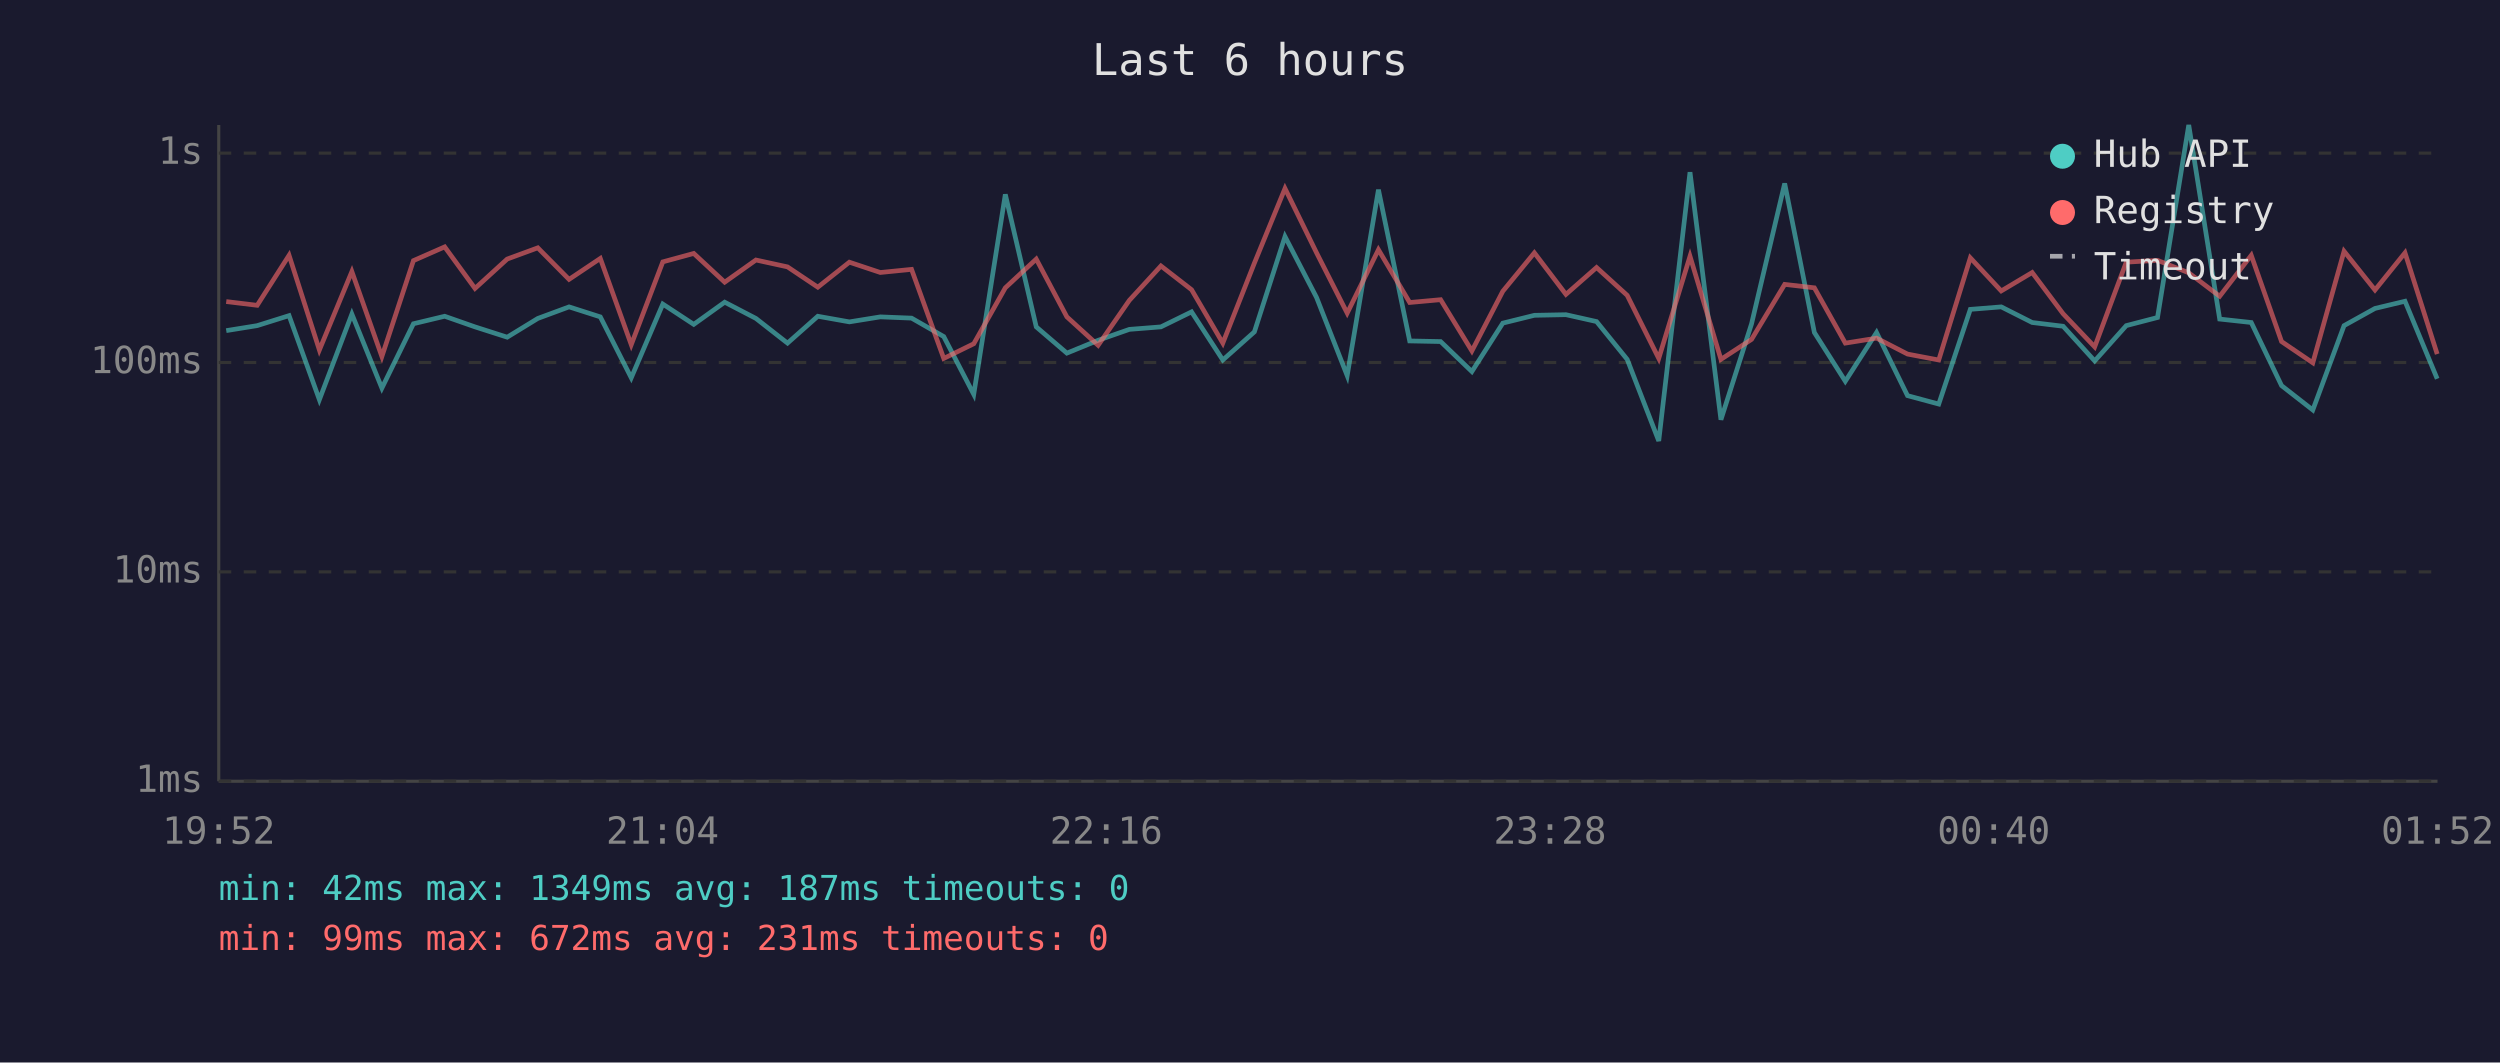
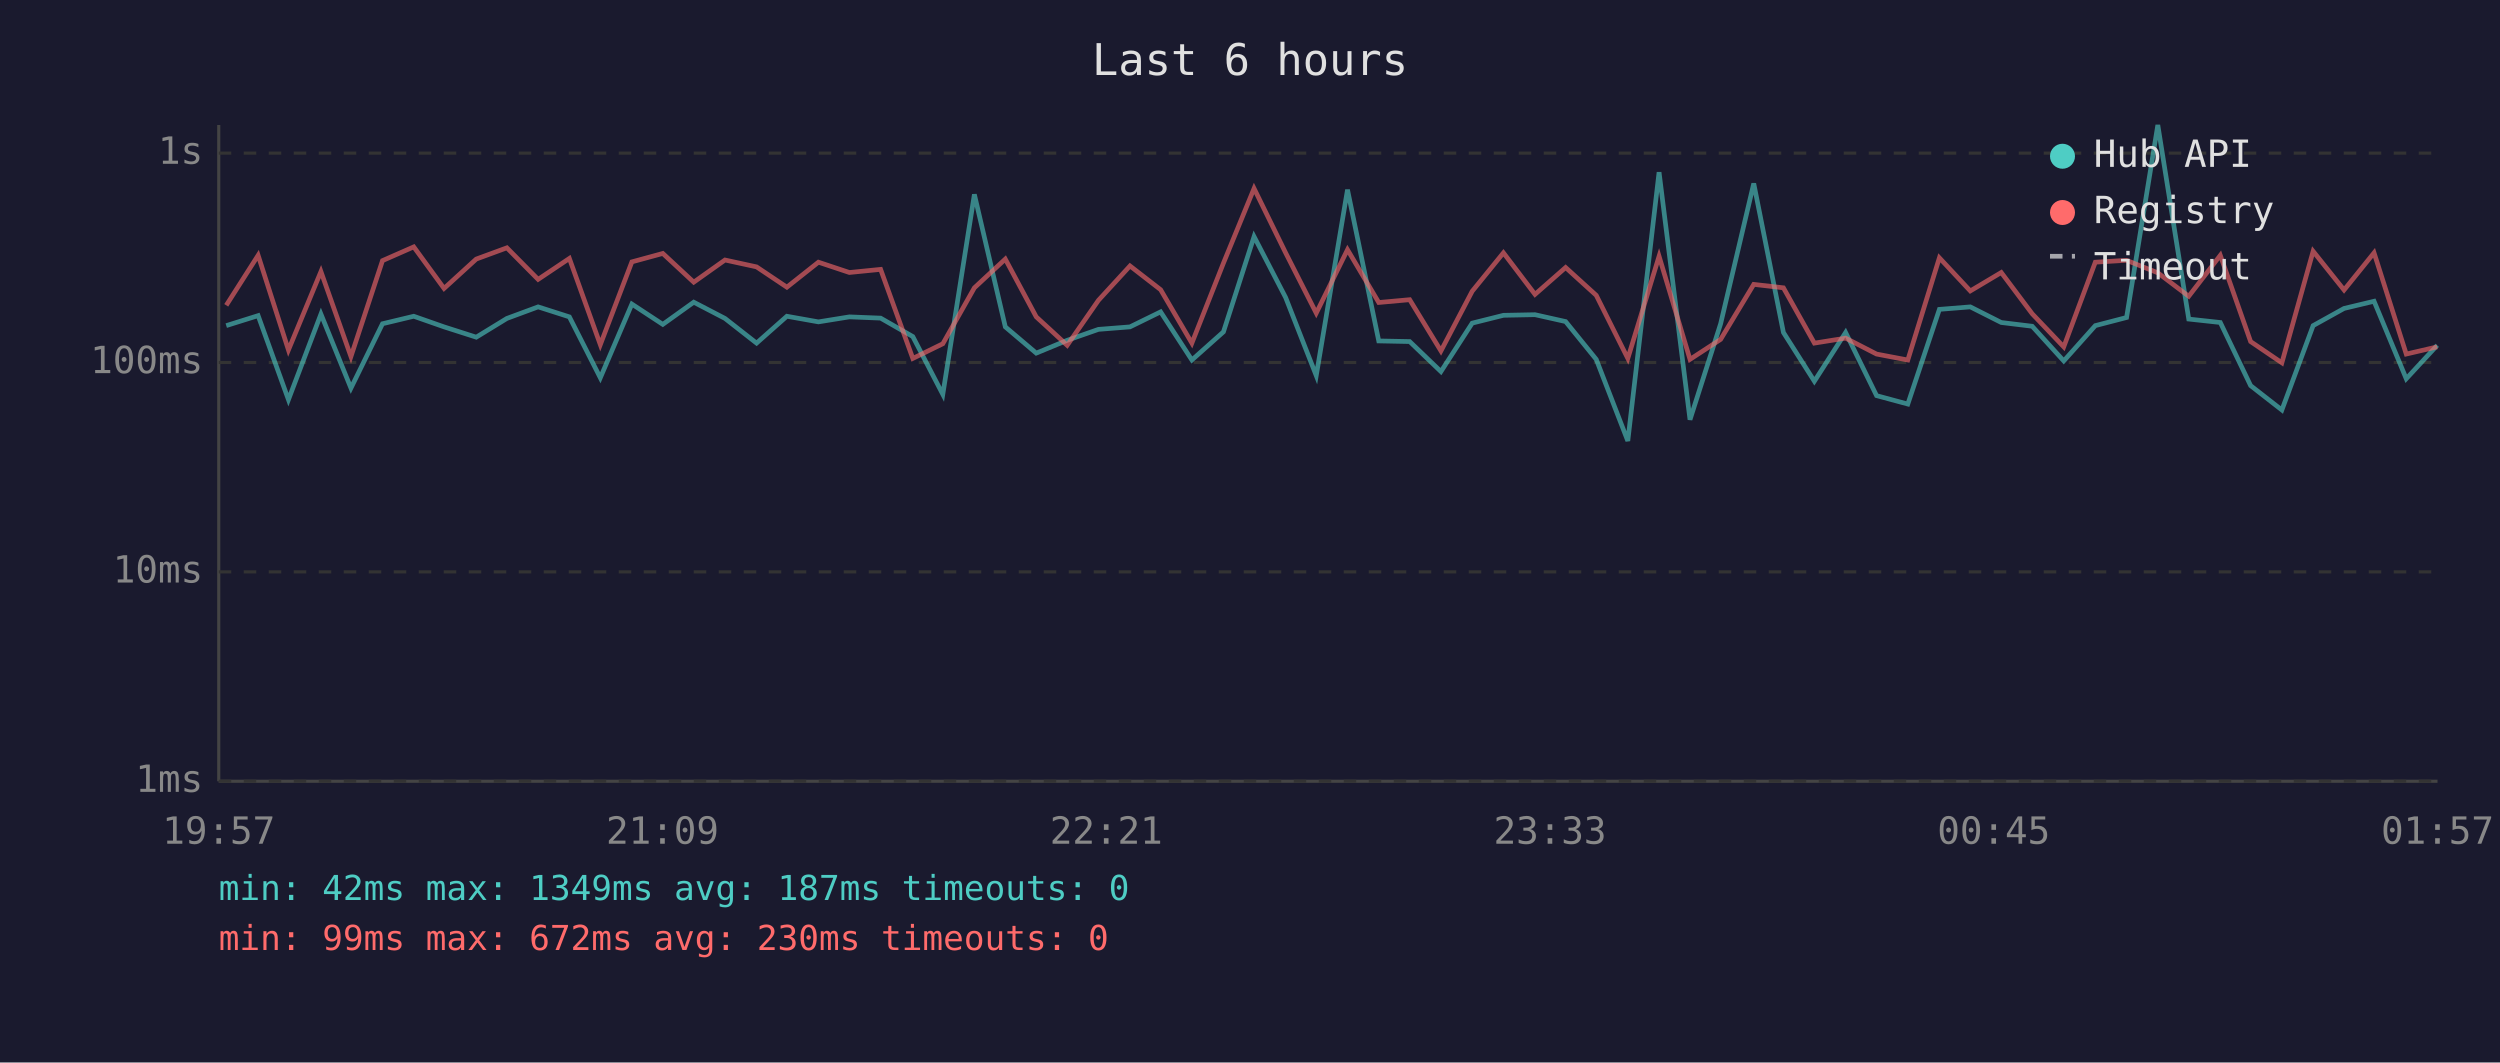
<svg xmlns="http://www.w3.org/2000/svg" viewBox="0 0 800 340" font-family="monospace" font-size="12">
  <rect width="800" height="340" fill="#1a1a2e" />
  <text x="400" y="24" fill="#e0e0e0" font-size="14" text-anchor="middle">Last 6 hours</text>
  <line x1="70" y1="40" x2="70" y2="250" stroke="#444" stroke-width="1" />
  <line x1="70" y1="250" x2="780" y2="250" stroke="#444" stroke-width="1" />
  <line x1="70" y1="250" x2="780" y2="250" stroke="#333" stroke-width="1" stroke-dasharray="4" />
  <text x="65" y="250" fill="#888" text-anchor="end" dominant-baseline="middle">1ms</text>
  <line x1="70" y1="183" x2="780" y2="183" stroke="#333" stroke-width="1" stroke-dasharray="4" />
  <text x="65" y="183" fill="#888" text-anchor="end" dominant-baseline="middle">10ms</text>
  <line x1="70" y1="116" x2="780" y2="116" stroke="#333" stroke-width="1" stroke-dasharray="4" />
  <text x="65" y="116" fill="#888" text-anchor="end" dominant-baseline="middle">100ms</text>
  <line x1="70" y1="49" x2="780" y2="49" stroke="#333" stroke-width="1" stroke-dasharray="4" />
  <text x="65" y="49" fill="#888" text-anchor="end" dominant-baseline="middle">1s</text>
-   <text x="70" y="270" fill="#888" text-anchor="middle">19:52</text>
-   <text x="212" y="270" fill="#888" text-anchor="middle">21:04</text>
-   <text x="354" y="270" fill="#888" text-anchor="middle">22:16</text>
-   <text x="496" y="270" fill="#888" text-anchor="middle">23:28</text>
-   <text x="638" y="270" fill="#888" text-anchor="middle">00:40</text>
-   <text x="780" y="270" fill="#888" text-anchor="middle">01:52</text>
-   <polyline points="72.4,105.8 82.3,104.2 92.5,101.0 102.2,127.9 112.6,100.5 122.2,124.2 132.3,103.6 142.3,101.2 152.0,104.6 162.3,107.9 172.1,101.9 182.1,98.2 192.1,101.4 202.0,120.9 212.1,97.3 222.0,103.8 231.9,96.7 241.9,101.9 252.0,109.8 261.7,101.2 271.8,103.0 281.7,101.4 291.7,101.8 302.0,107.7 311.6,126.2 321.7,62.2 331.6,104.6 341.4,113.0 351.4,108.9 361.4,105.4 371.5,104.6 381.3,99.8 391.3,115.2 401.4,106.2 411.2,75.7 421.3,95.2 431.1,120.2 441.1,60.7 451.1,109.1 461.0,109.3 471.0,118.9 480.9,103.4 491.0,100.9 501.1,100.7 510.9,102.9 520.7,115.0 530.8,141.1 540.8,55.1 550.7,134.3 560.5,103.6 571.1,58.7 580.6,106.4 590.5,122.0 600.5,106.4 610.4,126.6 620.4,129.3 630.5,99.0 640.4,98.2 650.3,103.2 660.2,104.4 670.3,115.5 680.4,104.2 690.4,101.6 700.4,40.0 710.3,102.1 720.4,103.2 730.1,123.4 740.1,131.2 750.1,104.2 760.0,98.7 769.6,96.4 779.9,121.2" fill="none" stroke="#4ecdc4" stroke-width="1.5" opacity="0.6" />
-   <polyline points="72.4,96.5 82.3,97.7 92.5,81.7 102.2,112.0 112.6,86.9 122.2,114.1 132.3,83.4 142.3,79.0 152.0,92.3 162.3,82.9 172.1,79.3 182.1,89.4 192.1,82.7 202.0,110.3 212.1,83.8 222.0,81.1 231.9,90.3 241.9,83.2 252.0,85.4 261.7,91.9 271.8,83.9 281.7,87.2 291.7,86.2 302.0,114.7 311.6,110.0 321.7,92.1 331.6,82.9 341.4,101.4 351.4,110.5 361.4,96.1 371.5,85.1 381.3,92.7 391.3,109.8 401.4,84.2 411.2,60.3 421.3,80.9 431.1,100.2 441.1,79.9 451.1,96.8 461.0,95.9 471.0,112.3 480.9,93.2 491.0,80.9 501.1,94.2 510.9,85.6 520.7,94.5 530.8,114.7 540.8,82.0 550.7,115.0 560.5,108.6 571.1,91.0 580.6,92.1 590.5,109.8 600.5,108.2 610.4,113.3 620.4,115.2 630.5,82.5 640.4,93.1 650.3,87.2 660.2,100.4 670.3,111.0 680.4,83.9 690.4,83.3 700.4,87.3 710.3,94.8 720.4,81.7 730.1,109.3 740.1,116.1 750.1,80.4 760.0,92.8 769.6,80.9 779.9,113.3" fill="none" stroke="#ff6b6b" stroke-width="1.5" opacity="0.6" />
+   <text x="70" y="270" fill="#888" text-anchor="middle">19:57</text>
+   <text x="212" y="270" fill="#888" text-anchor="middle">21:09</text>
+   <text x="354" y="270" fill="#888" text-anchor="middle">22:21</text>
+   <text x="496" y="270" fill="#888" text-anchor="middle">23:33</text>
+   <text x="638" y="270" fill="#888" text-anchor="middle">00:45</text>
+   <text x="780" y="270" fill="#888" text-anchor="middle">01:57</text>
+   <polyline points="72.4,104.2 82.6,101.0 92.3,127.9 102.7,100.5 112.3,124.2 122.4,103.6 132.4,101.2 142.1,104.6 152.4,107.9 162.2,101.9 172.2,98.2 182.2,101.4 192.1,120.9 202.2,97.3 212.1,103.8 222.0,96.7 232.0,101.9 242.1,109.8 251.8,101.2 261.9,103.0 271.8,101.4 281.8,101.8 292.1,107.7 301.7,126.2 311.8,62.2 321.7,104.6 331.6,113.0 341.5,108.9 351.5,105.4 361.6,104.6 371.4,99.8 381.4,115.2 391.5,106.2 401.3,75.7 411.4,95.2 421.2,120.2 431.2,60.7 441.2,109.1 451.1,109.3 461.1,118.9 471.1,103.4 481.1,100.9 491.2,100.7 501.0,102.9 510.8,115.0 520.9,141.1 530.9,55.1 540.8,134.3 550.6,103.6 561.2,58.7 570.7,106.4 580.6,122.0 590.6,106.4 600.5,126.6 610.5,129.3 620.6,99.0 630.5,98.2 640.4,103.2 650.3,104.4 660.4,115.5 670.5,104.2 680.5,101.6 690.5,40.0 700.4,102.1 710.5,103.2 720.2,123.4 730.2,131.2 740.2,104.2 750.1,98.7 759.7,96.4 770.0,121.2 779.9,110.5" fill="none" stroke="#4ecdc4" stroke-width="1.5" opacity="0.6" />
+   <polyline points="72.4,97.7 82.6,81.7 92.3,112.0 102.7,86.9 112.3,114.1 122.4,83.4 132.4,79.0 142.1,92.3 152.4,82.9 162.2,79.3 172.2,89.4 182.2,82.7 192.1,110.3 202.2,83.8 212.1,81.1 222.0,90.3 232.0,83.2 242.1,85.4 251.8,91.9 261.9,83.9 271.8,87.2 281.8,86.2 292.1,114.7 301.7,110.0 311.8,92.1 321.7,82.9 331.6,101.4 341.5,110.5 351.5,96.1 361.6,85.1 371.4,92.7 381.4,109.8 391.5,84.2 401.3,60.3 411.4,80.9 421.2,100.2 431.2,79.9 441.2,96.8 451.1,95.9 461.1,112.3 471.1,93.2 481.1,80.9 491.2,94.2 501.0,85.6 510.8,94.5 520.9,114.7 530.9,82.0 540.8,115.0 550.6,108.6 561.2,91.0 570.7,92.1 580.6,109.8 590.6,108.2 600.5,113.3 610.5,115.2 620.6,82.5 630.5,93.1 640.4,87.2 650.3,100.4 660.4,111.0 670.5,83.9 680.5,83.3 690.5,87.3 700.4,94.8 710.5,81.7 720.2,109.3 730.2,116.1 740.2,80.4 750.1,92.8 759.7,80.9 770.0,113.3 779.9,111.0" fill="none" stroke="#ff6b6b" stroke-width="1.5" opacity="0.6" />
  <circle cx="660" cy="50" r="4" fill="#4ecdc4" />
  <text x="670" y="50" fill="#e0e0e0" dominant-baseline="middle">Hub API</text>
  <circle cx="660" cy="68" r="4" fill="#ff6b6b" />
  <text x="670" y="68" fill="#e0e0e0" dominant-baseline="middle">Registry</text>
  <line x1="656" y1="82" x2="664" y2="82" stroke="#e0e0e0" stroke-width="1.5" stroke-dasharray="4,3" opacity="0.7" />
  <text x="670" y="86" fill="#e0e0e0" dominant-baseline="middle">Timeout</text>
  <text x="70" y="288" fill="#4ecdc4" font-size="11">min: 42ms  max: 1349ms  avg: 187ms  timeouts: 0</text>
-   <text x="70" y="304" fill="#ff6b6b" font-size="11">min: 99ms  max: 672ms  avg: 231ms  timeouts: 0</text>
+   <text x="70" y="304" fill="#ff6b6b" font-size="11">min: 99ms  max: 672ms  avg: 230ms  timeouts: 0</text>
</svg>
